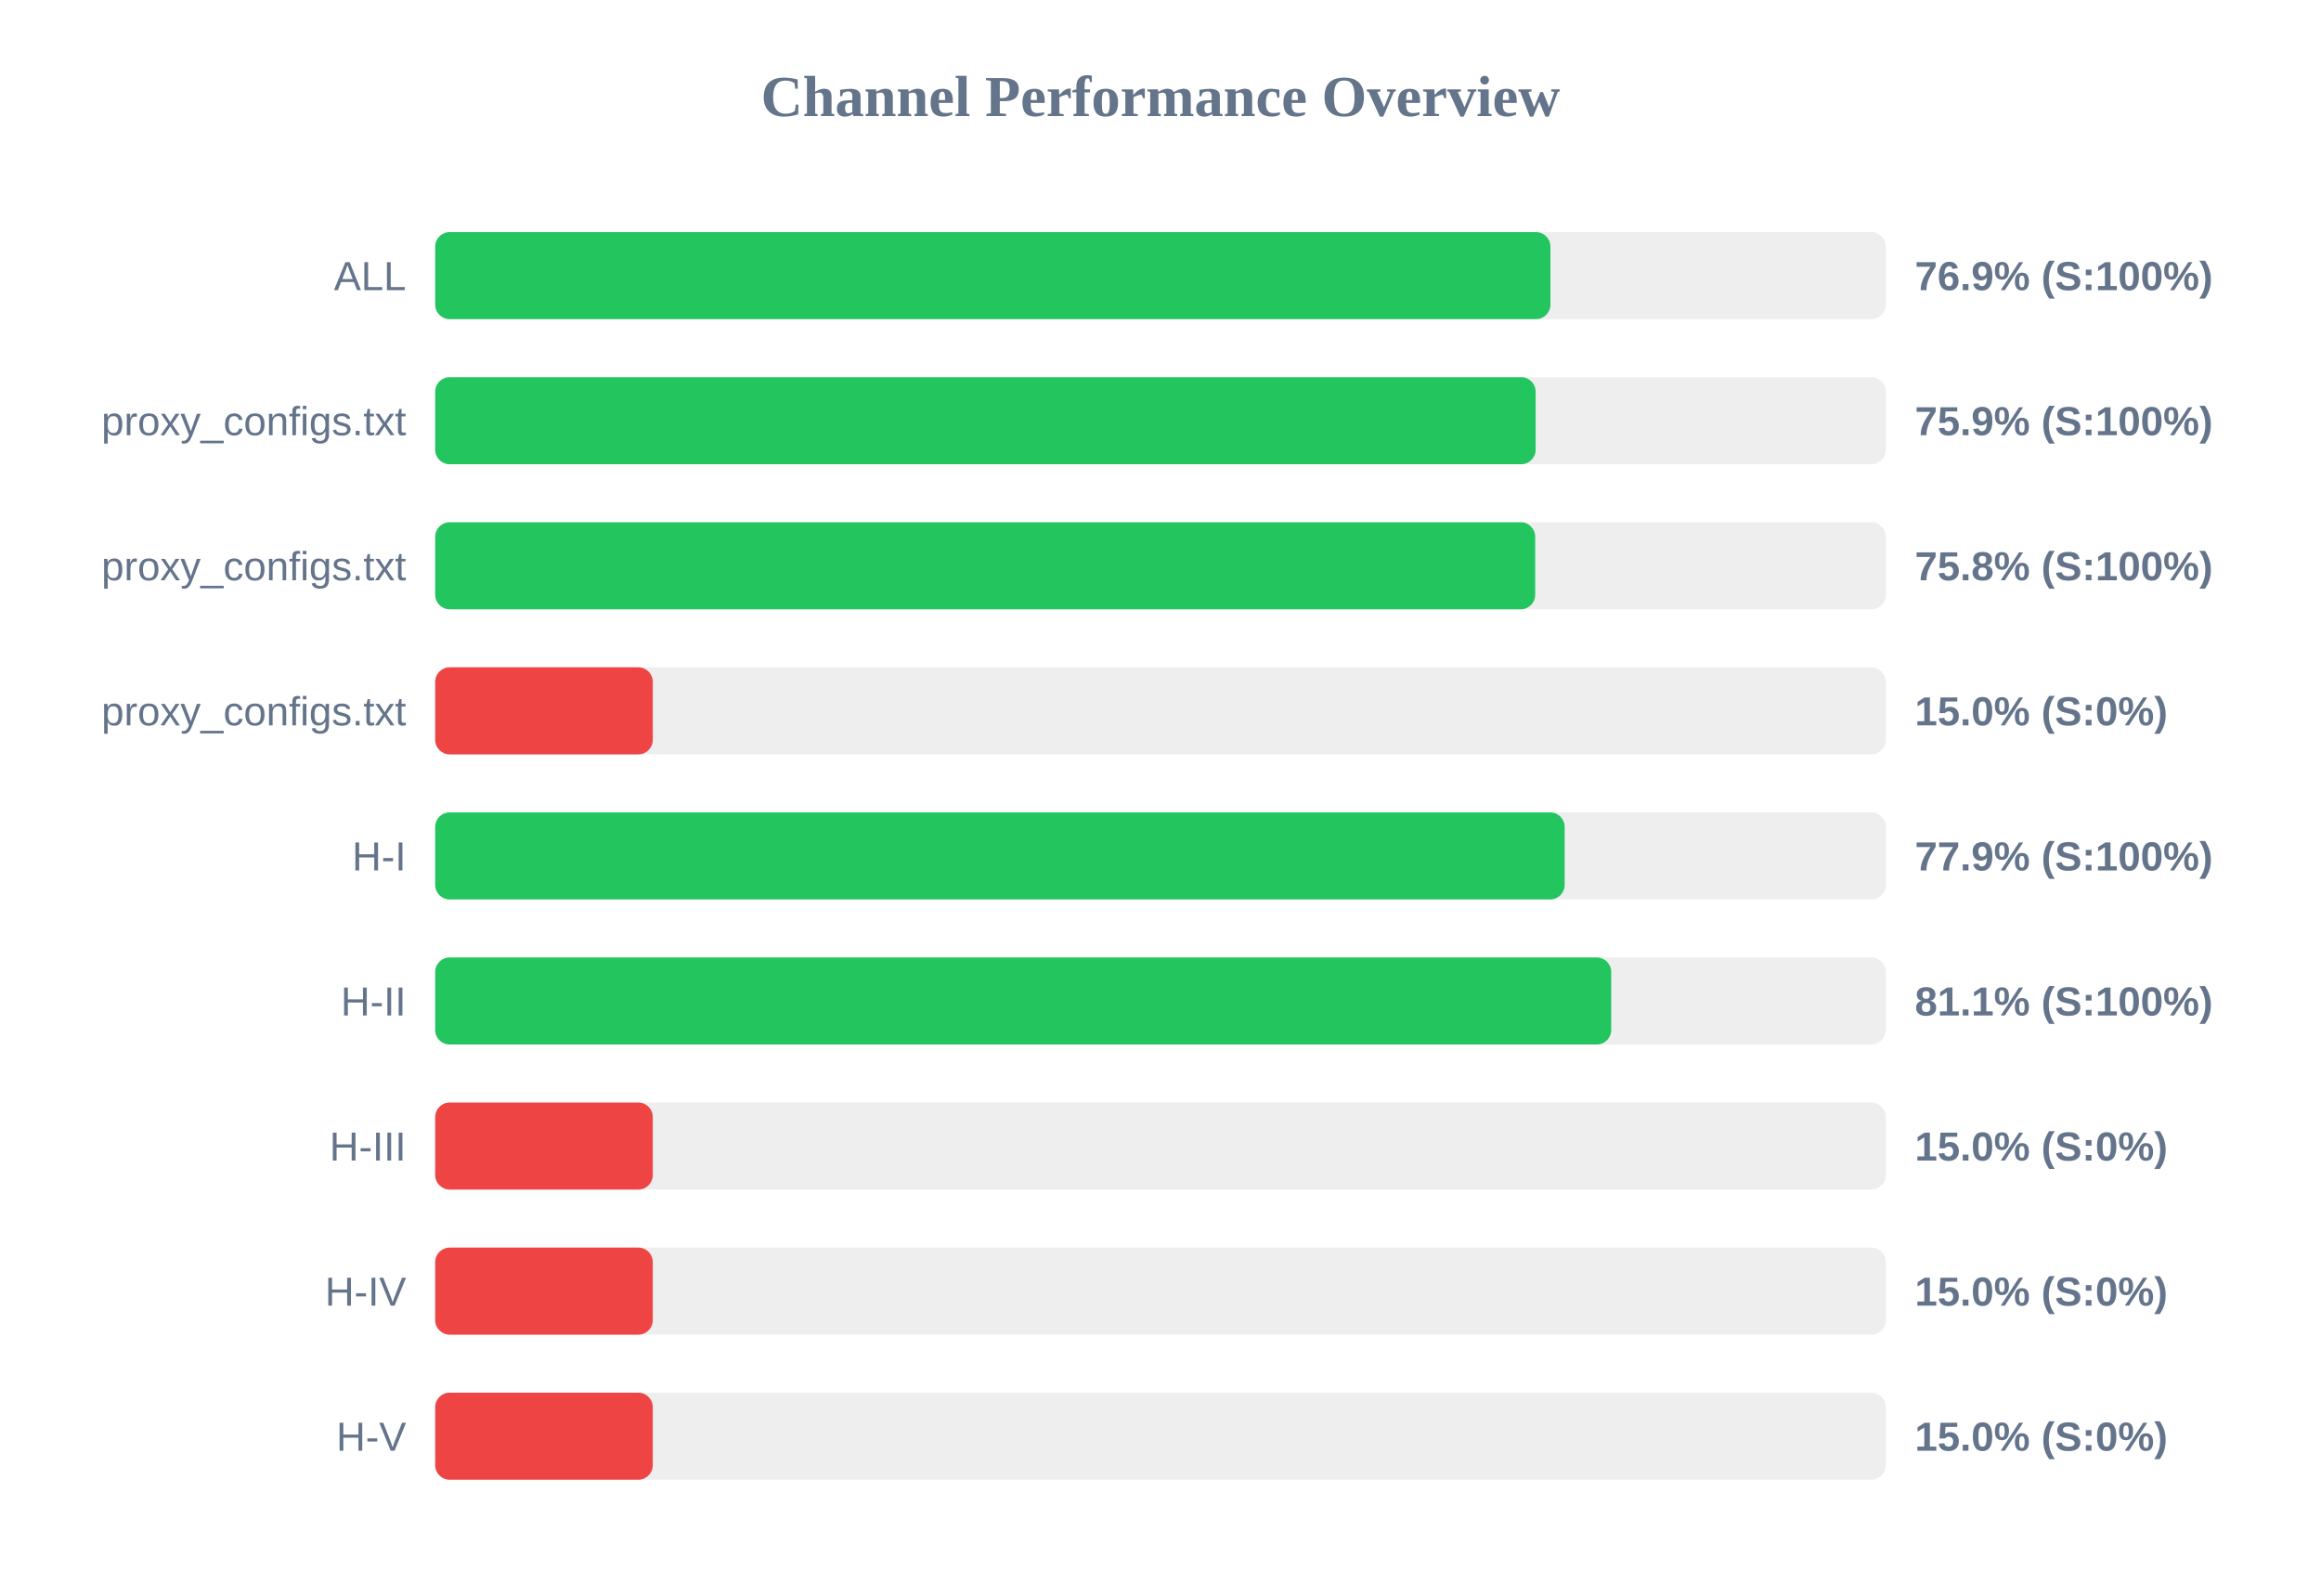
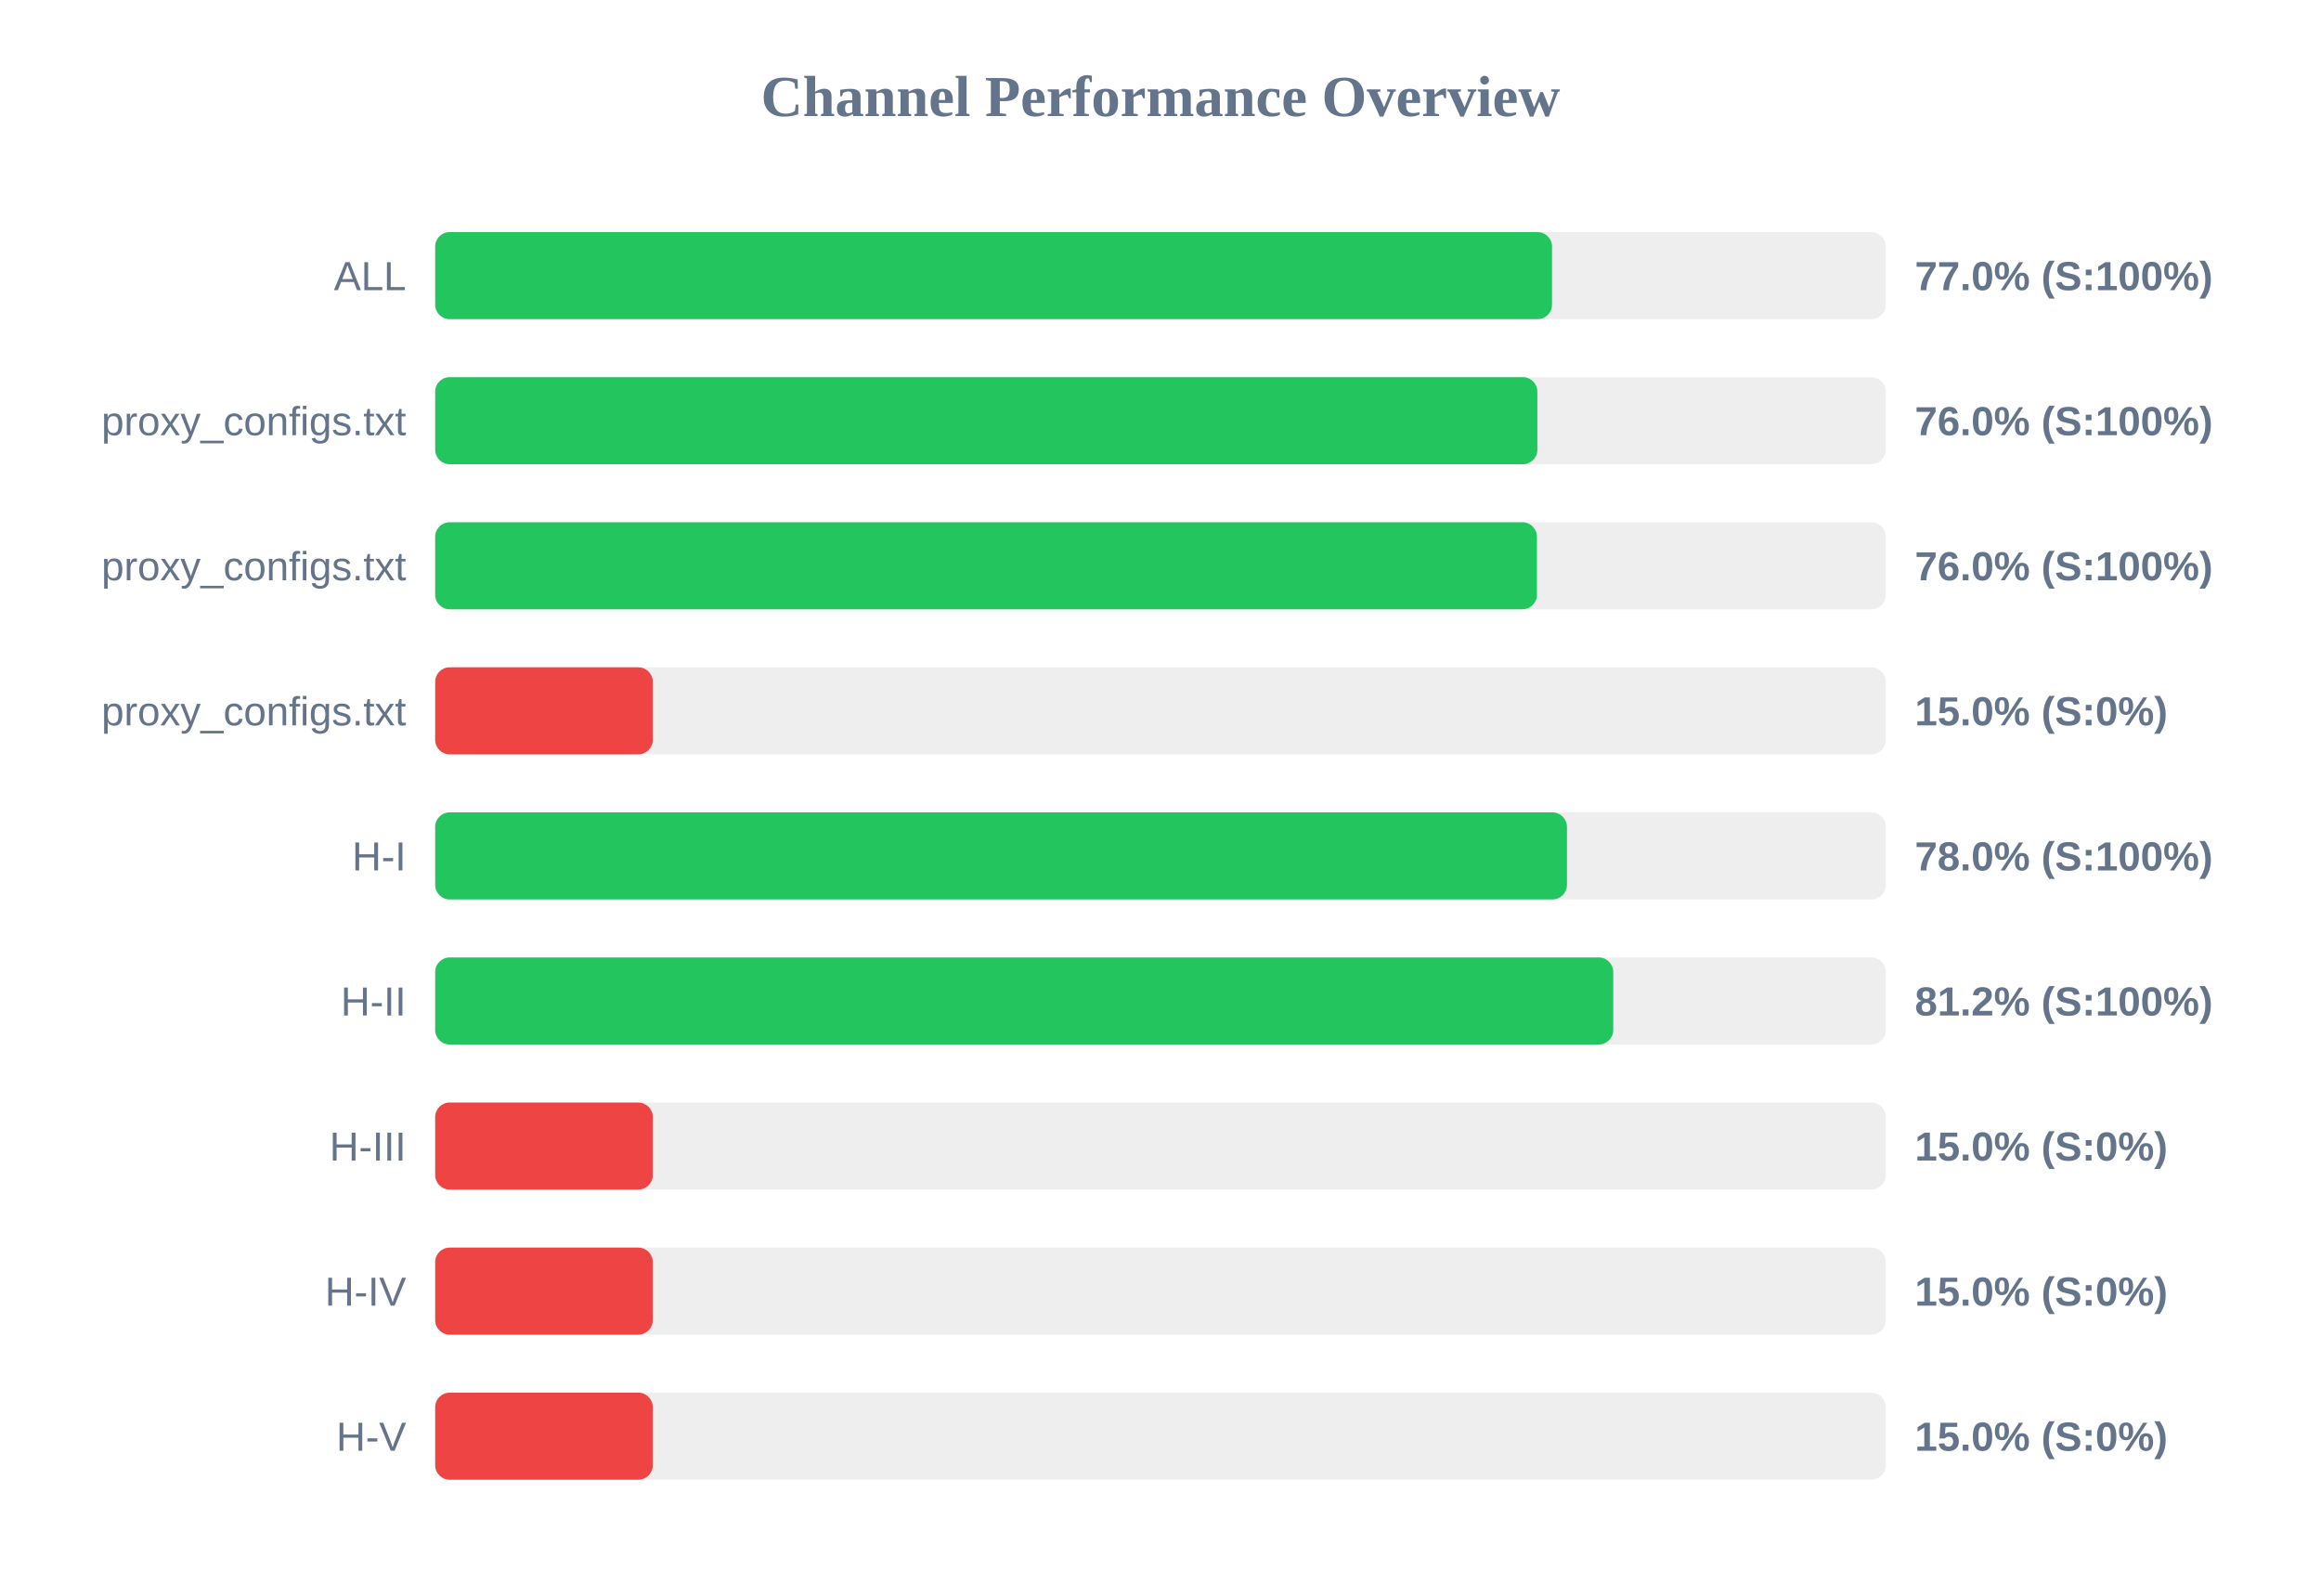
<svg xmlns="http://www.w3.org/2000/svg" width="800" height="550" version="1.1">
  <style>
        .row { font: 14px Arial; fill: #64748b; }
        .score { font: bold 14px Arial; fill: #64748b; }
    </style>
  <text x="400" y="40" text-anchor="middle" font-size="20px" font-weight="bold" fill="#64748b">Channel Performance Overview</text>
  <rect x="150" y="80" width="500" height="30" fill="#eee" rx="5" />
-   <rect x="150" y="80" width="384.4" height="30" fill="#22c55e" rx="5" />
+   <rect x="150" y="80" width="384.95" height="30" fill="#22c55e" rx="5" />
  <text x="140" y="100" text-anchor="end" class="row">ALL</text>
-   <text x="660" y="100" text-anchor="start" class="score">76.9% (S:100%)</text>
+   <text x="660" y="100" text-anchor="start" class="score">77.0% (S:100%)</text>
  <rect x="150" y="130" width="500" height="30" fill="#eee" rx="5" />
-   <rect x="150" y="130" width="379.3" height="30" fill="#22c55e" rx="5" />
+   <rect x="150" y="130" width="379.9" height="30" fill="#22c55e" rx="5" />
  <text x="140" y="150" text-anchor="end" class="row">proxy_configs.txt</text>
-   <text x="660" y="150" text-anchor="start" class="score">75.9% (S:100%)</text>
+   <text x="660" y="150" text-anchor="start" class="score">76.0% (S:100%)</text>
  <rect x="150" y="180" width="500" height="30" fill="#eee" rx="5" />
-   <rect x="150" y="180" width="379.15" height="30" fill="#22c55e" rx="5" />
+   <rect x="150" y="180" width="379.75" height="30" fill="#22c55e" rx="5" />
  <text x="140" y="200" text-anchor="end" class="row">proxy_configs.txt</text>
-   <text x="660" y="200" text-anchor="start" class="score">75.8% (S:100%)</text>
+   <text x="660" y="200" text-anchor="start" class="score">76.0% (S:100%)</text>
  <rect x="150" y="230" width="500" height="30" fill="#eee" rx="5" />
  <rect x="150" y="230" width="75.0" height="30" fill="#ef4444" rx="5" />
  <text x="140" y="250" text-anchor="end" class="row">proxy_configs.txt</text>
  <text x="660" y="250" text-anchor="start" class="score">15.0% (S:0%)</text>
  <rect x="150" y="280" width="500" height="30" fill="#eee" rx="5" />
-   <rect x="150" y="280" width="389.3" height="30" fill="#22c55e" rx="5" />
+   <rect x="150" y="280" width="390.1" height="30" fill="#22c55e" rx="5" />
  <text x="140" y="300" text-anchor="end" class="row">H-I</text>
-   <text x="660" y="300" text-anchor="start" class="score">77.9% (S:100%)</text>
+   <text x="660" y="300" text-anchor="start" class="score">78.0% (S:100%)</text>
  <rect x="150" y="330" width="500" height="30" fill="#eee" rx="5" />
-   <rect x="150" y="330" width="405.35" height="30" fill="#22c55e" rx="5" />
+   <rect x="150" y="330" width="406.05" height="30" fill="#22c55e" rx="5" />
  <text x="140" y="350" text-anchor="end" class="row">H-II</text>
-   <text x="660" y="350" text-anchor="start" class="score">81.1% (S:100%)</text>
+   <text x="660" y="350" text-anchor="start" class="score">81.2% (S:100%)</text>
  <rect x="150" y="380" width="500" height="30" fill="#eee" rx="5" />
  <rect x="150" y="380" width="75.0" height="30" fill="#ef4444" rx="5" />
  <text x="140" y="400" text-anchor="end" class="row">H-III</text>
  <text x="660" y="400" text-anchor="start" class="score">15.0% (S:0%)</text>
  <rect x="150" y="430" width="500" height="30" fill="#eee" rx="5" />
  <rect x="150" y="430" width="75.0" height="30" fill="#ef4444" rx="5" />
  <text x="140" y="450" text-anchor="end" class="row">H-IV</text>
  <text x="660" y="450" text-anchor="start" class="score">15.0% (S:0%)</text>
  <rect x="150" y="480" width="500" height="30" fill="#eee" rx="5" />
  <rect x="150" y="480" width="75.0" height="30" fill="#ef4444" rx="5" />
  <text x="140" y="500" text-anchor="end" class="row">H-V</text>
  <text x="660" y="500" text-anchor="start" class="score">15.0% (S:0%)</text>
</svg>
